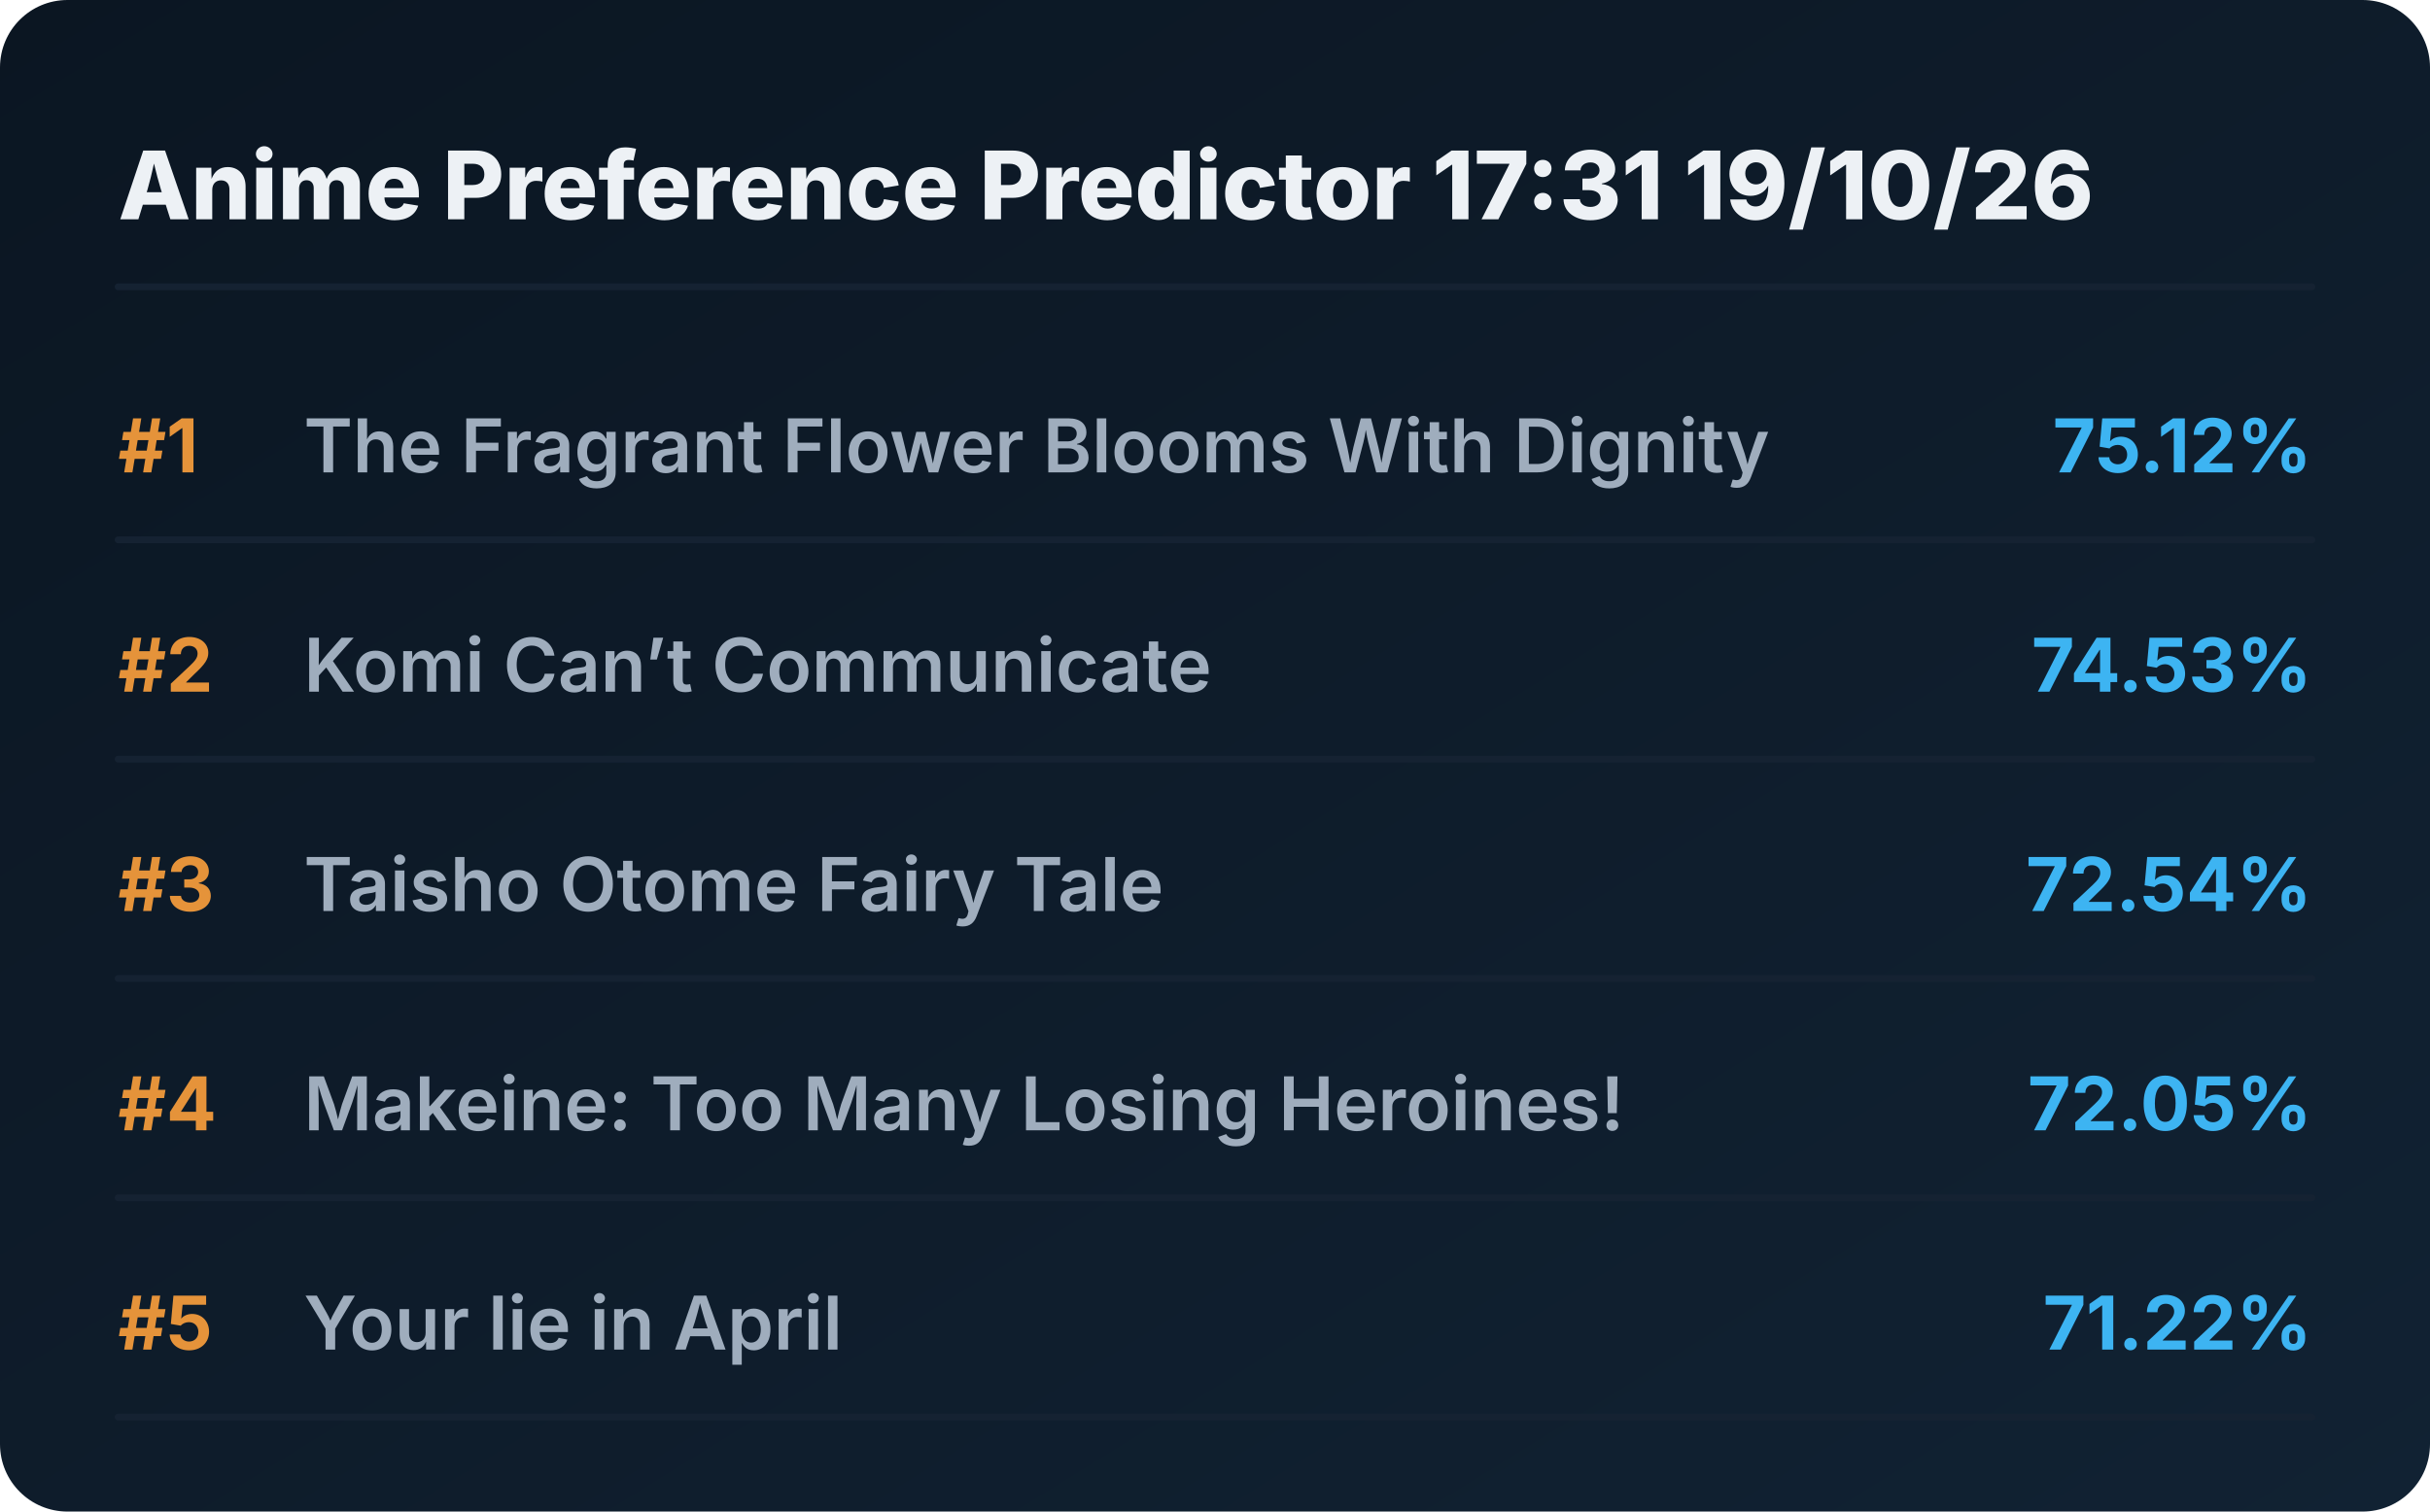
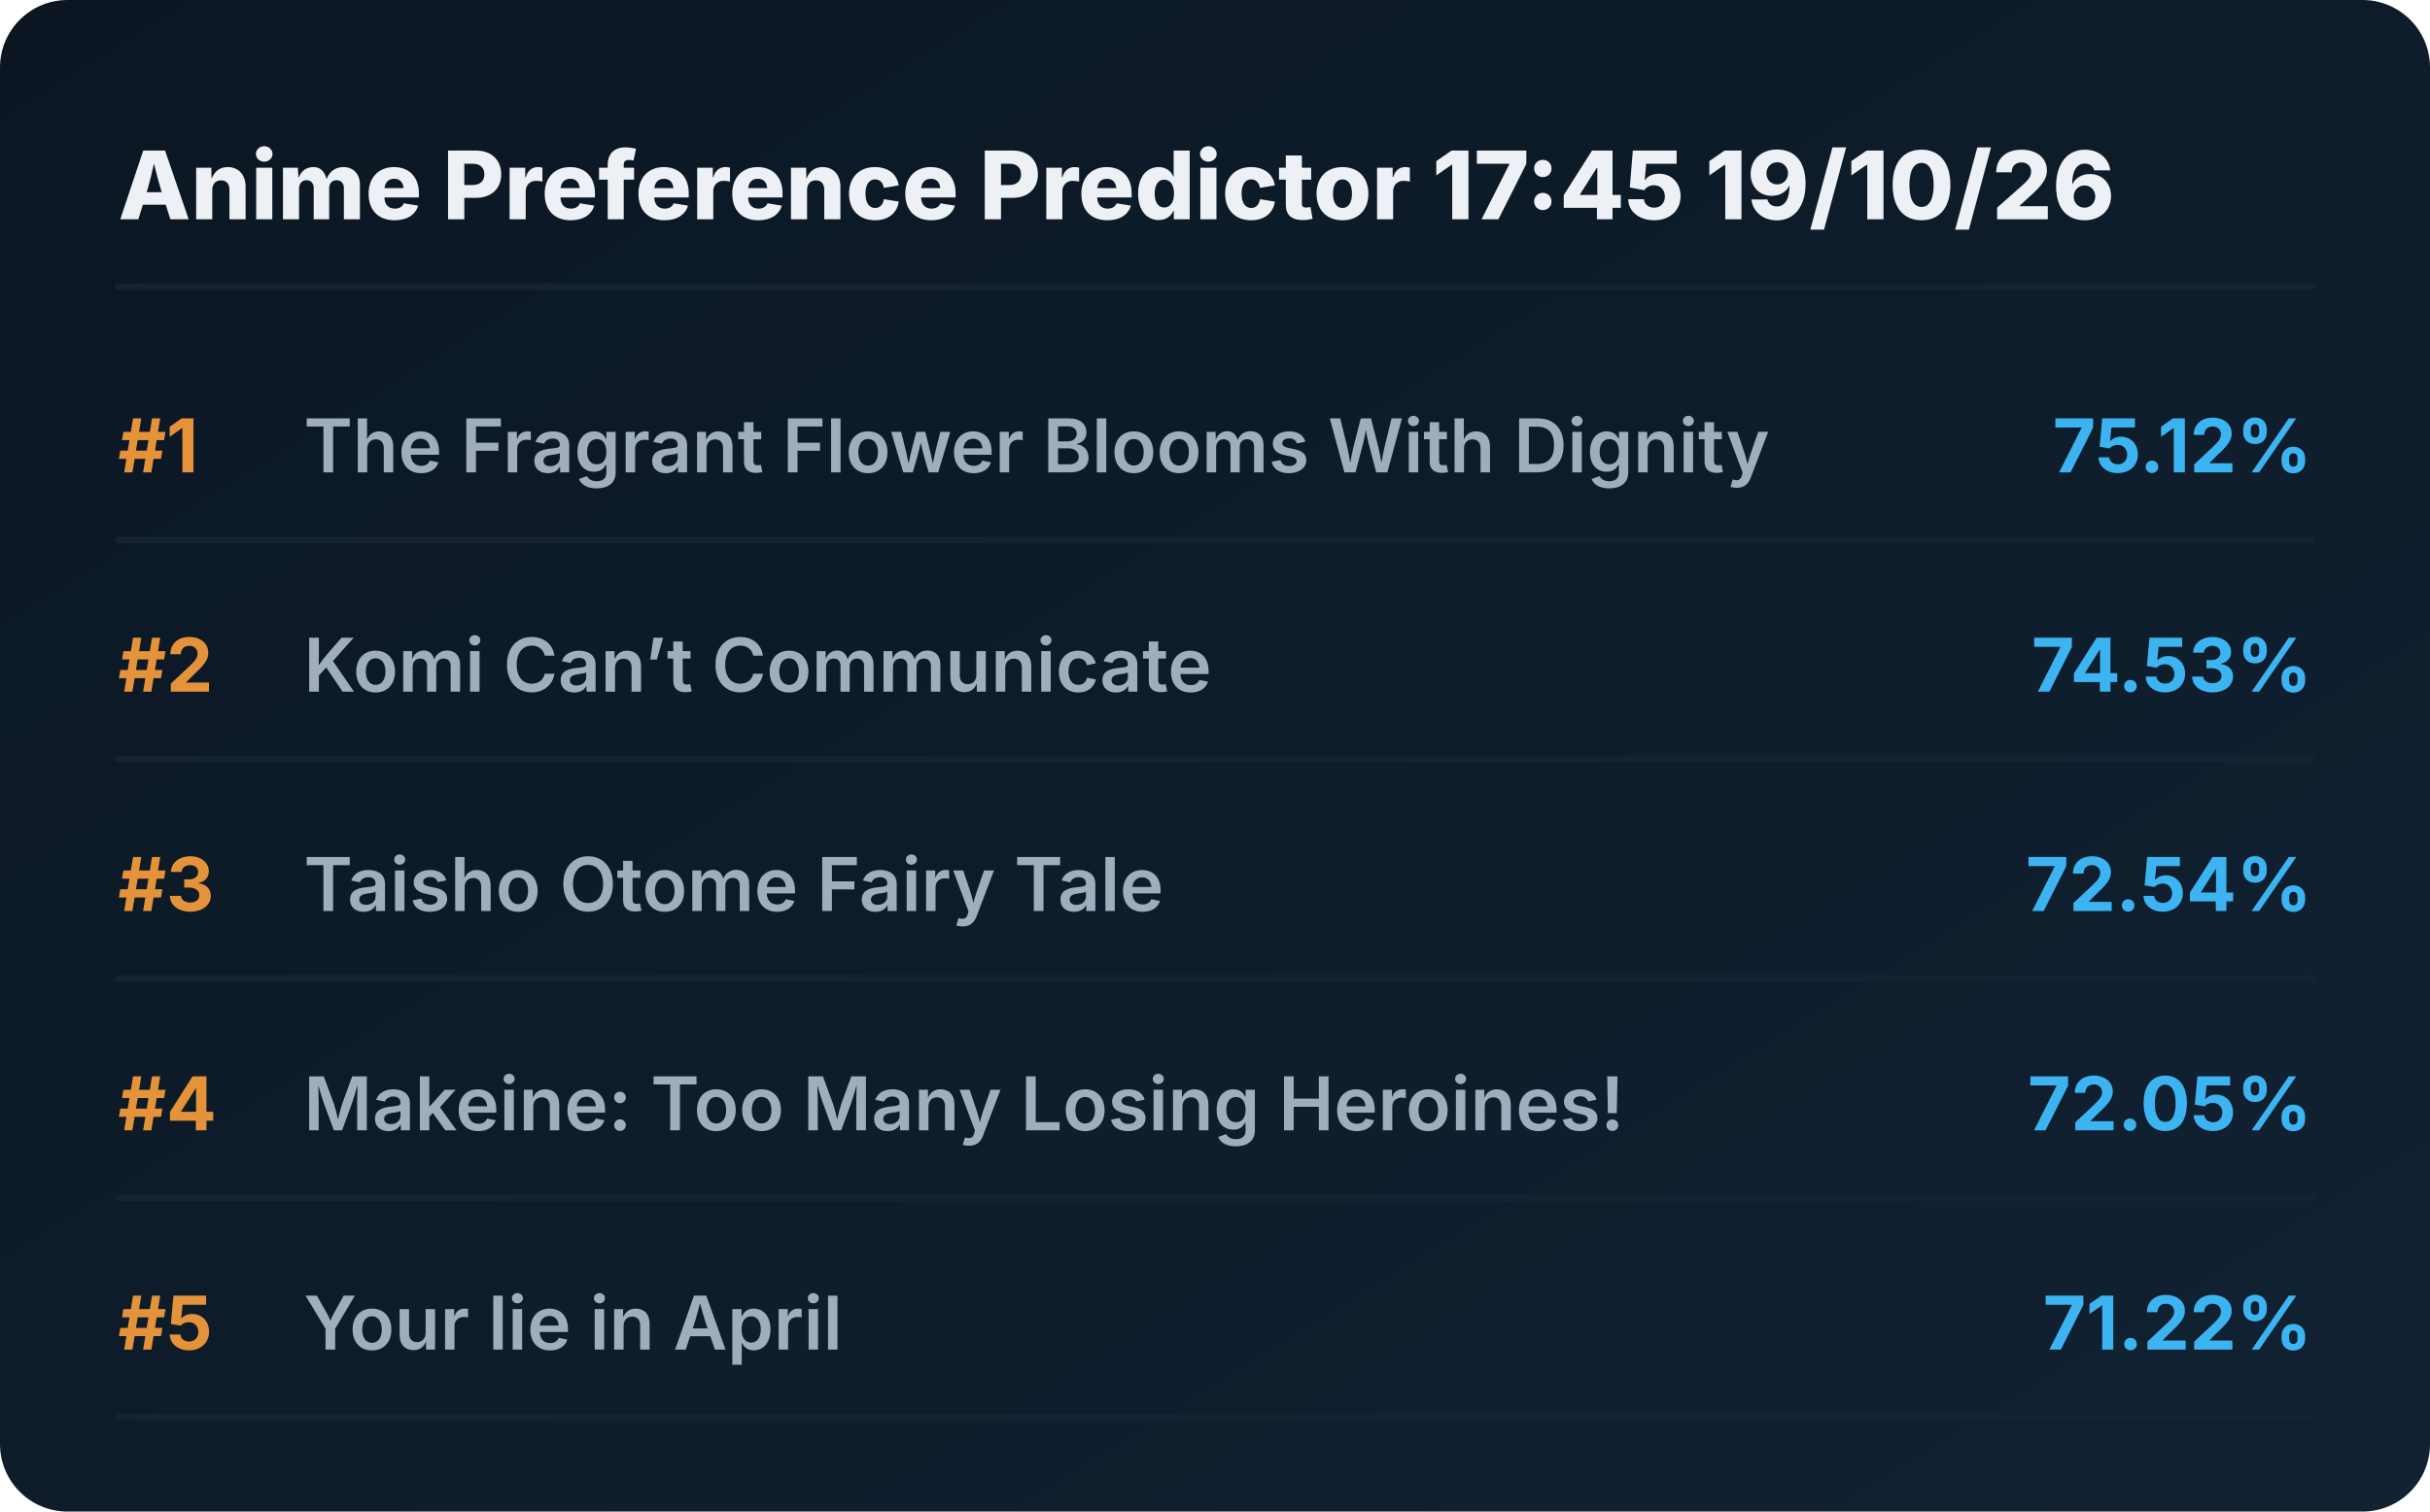
<svg xmlns="http://www.w3.org/2000/svg" viewBox="0 0 720 448" preserveAspectRatio="xMidYMid meet" style="width: 100%; height: auto; max-width: 720px;">
  <defs>
    <linearGradient id="boxGrad" x1="0%" y1="0%" x2="100%" y2="100%">
      <stop offset="0%" stop-color="#0b1622" />
      <stop offset="100%" stop-color="#112233" />
    </linearGradient>
    <clipPath id="titleClip">
      <rect x="90" y="0" width="510" height="100%" />
    </clipPath>
  </defs>
  <style>
    .bg { fill: url(#boxGrad); rx: 20px; }
    .header { font-family: 'Overpass', 'Inter', system-ui, sans-serif; font-weight: 800; font-size: 28px; fill: #edf1f5; }
    .rank { font-family: 'Overpass', 'Inter', system-ui, sans-serif; font-weight: 700; font-size: 22px; fill: #e5933a; }
    .title { font-family: 'Overpass', 'Inter', system-ui, sans-serif; font-weight: 600; font-size: 22px; fill: #9fadbd; }
    .score { font-family: 'Overpass', 'Inter', system-ui, sans-serif; font-weight: 700; font-size: 22px; fill: #3db4f2; }
    .line { stroke: #152232; stroke-width: 2; stroke-linecap: round; }
  </style>
  <rect class="bg" width="720" height="448" />
-   <text x="35" y="65" class="header">Anime Preference Predictor 17:31 19/10/26</text>
+   <text x="35" y="65" class="header">Anime Preference Predictor 17:45 19/10/26</text>
  <line x1="35" y1="85" x2="685" y2="85" class="line" />
  <g transform="translate(0, 0)">
    <text x="35" y="140" class="rank">#1</text>
    <text x="90" y="140" class="title">The Fragrant Flower Blooms With Dignity</text>
    <text x="685" y="140" class="score" text-anchor="end">75.12%</text>
    <line x1="35" y1="160" x2="685" y2="160" class="line" />
  </g>
  <g transform="translate(0, 65)">
    <text x="35" y="140" class="rank">#2</text>
    <text x="90" y="140" class="title">Komi Can’t Communicate</text>
    <text x="685" y="140" class="score" text-anchor="end">74.53%</text>
    <line x1="35" y1="160" x2="685" y2="160" class="line" />
  </g>
  <g transform="translate(0, 130)">
    <text x="35" y="140" class="rank">#3</text>
    <text x="90" y="140" class="title">Taisho Otome Fairy Tale</text>
    <text x="685" y="140" class="score" text-anchor="end">72.54%</text>
    <line x1="35" y1="160" x2="685" y2="160" class="line" />
  </g>
  <g transform="translate(0, 195)">
    <text x="35" y="140" class="rank">#4</text>
    <text x="90" y="140" class="title">Makeine: Too Many Losing Heroines!</text>
    <text x="685" y="140" class="score" text-anchor="end">72.05%</text>
    <line x1="35" y1="160" x2="685" y2="160" class="line" />
  </g>
  <g transform="translate(0, 260)">
    <text x="35" y="140" class="rank">#5</text>
    <text x="90" y="140" class="title">Your lie in April</text>
    <text x="685" y="140" class="score" text-anchor="end">71.22%</text>
    <line x1="35" y1="160" x2="685" y2="160" class="line" />
  </g>
</svg>
